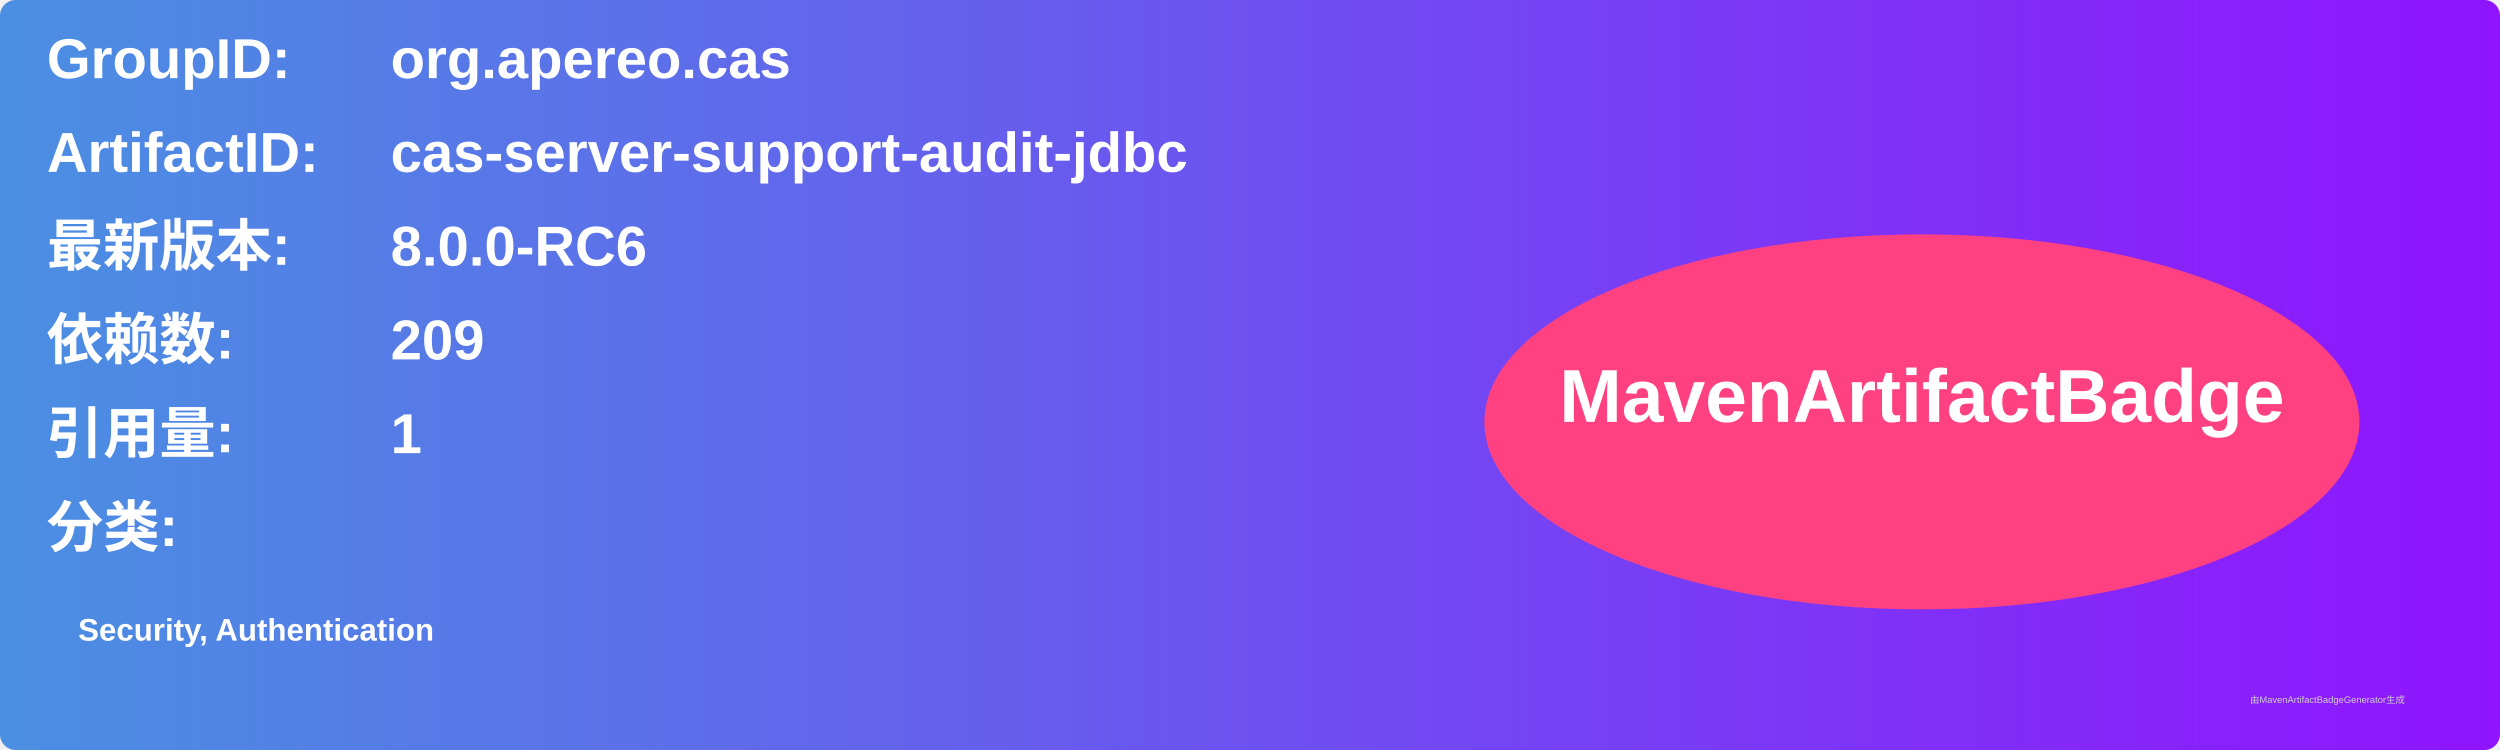
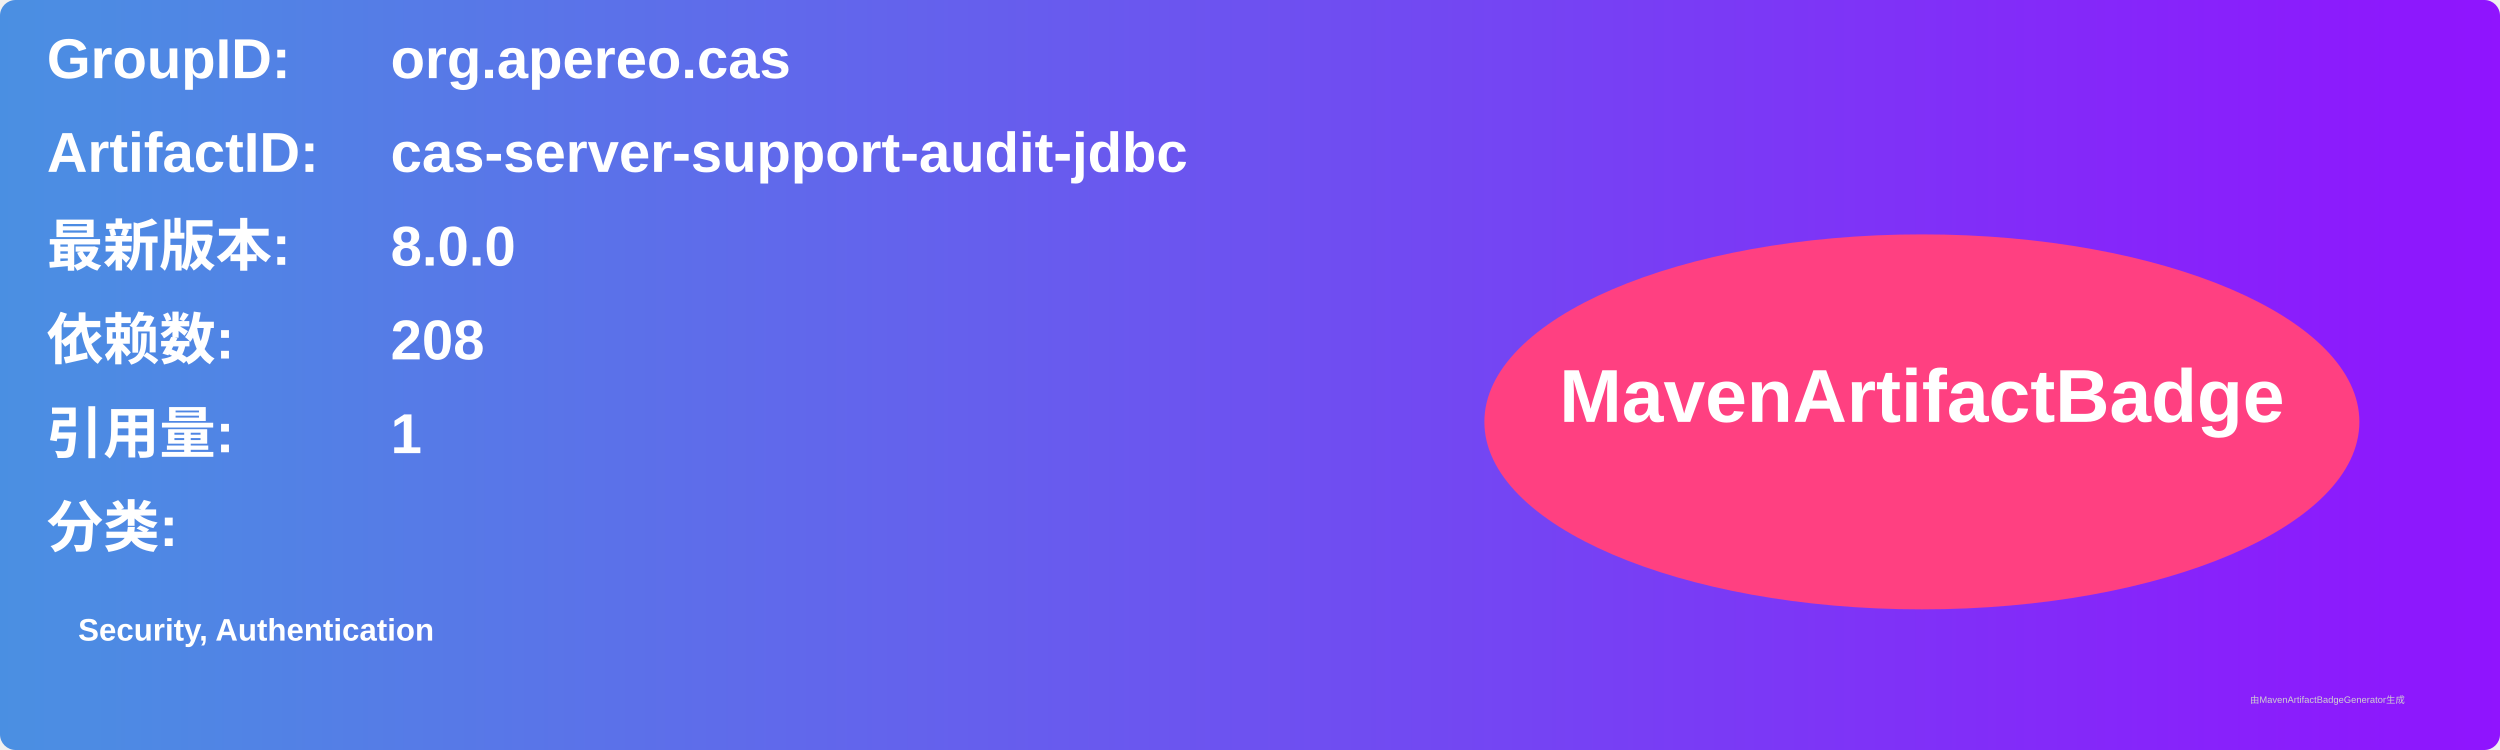
<svg xmlns="http://www.w3.org/2000/svg" width="800" height="240" viewBox="0 0 800 240">
  <linearGradient id="grad" x1="0%" y1="0%" x2="100%" y2="0%">
    <stop offset="0%" stop-color="#4a90e2" />
    <stop offset="100%" stop-color="#9013fe" />
  </linearGradient>
  <rect width="100%" height="100%" rx="5" ry="5" fill="url(#grad)" />
  <g transform="translate(15, 15)">
    <text x="0" y="10" font-family="Arial" font-size="18" fill="white" font-weight="bold" width="260">GroupID:</text>
    <text x="110" y="10" font-family="Arial" font-size="18" fill="white" font-weight="bold" width="460">org.apereo.cas</text>
    <text x="0" y="40" font-family="Arial" font-size="18" fill="white" font-weight="bold" width="260">ArtifactID:</text>
    <text x="110" y="40" font-family="Arial" font-size="18" fill="white" font-weight="bold" width="460">cas-server-support-audit-jdbc</text>
    <text x="0" y="70" font-family="Arial" font-size="18" fill="white" font-weight="bold">最新版本:</text>
    <text x="110" y="70" font-family="Arial" font-size="18" fill="white" font-weight="bold">
-       <tspan font-weight="bold">8.0.0-RC6</tspan>
+       <tspan font-weight="bold">8.0.0</tspan>
    </text>
    <text x="0" y="100" font-family="Arial" font-size="18" fill="white" font-weight="bold">依赖数: </text>
    <text x="110" y="100" font-family="Arial" font-size="18" fill="white">
-       <tspan font-weight="bold">209</tspan>
+       <tspan font-weight="bold">208</tspan>
    </text>
    <text x="0" y="130" font-family="Arial" font-size="18" fill="white" font-weight="bold">引用量: </text>
    <text x="110" y="130" font-family="Arial" font-size="18" fill="white">
      <tspan font-weight="bold">1</tspan>
    </text>
    <text x="0" y="160" font-family="Arial" font-size="18" fill="white" font-weight="bold">分类:</text>
    <text x="10" y="190" font-family="Arial" font-size="10" fill="white">
      <tspan font-weight="bold">Security, Authentication</tspan>
    </text>
    <ellipse cx="600" cy="120" rx="140" ry="60" fill="#ff4081" />
    <text x="600" y="120" text-anchor="middle" font-family="Arial" font-size="24" fill="white" font-weight="bold">MavenArtifactBadge</text>
  </g>
  <text x="720" y="225" font-family="Arial" font-size="3" fill="#d0d0d0">由MavenArtifactBadgeGenerator生成</text>
</svg>
